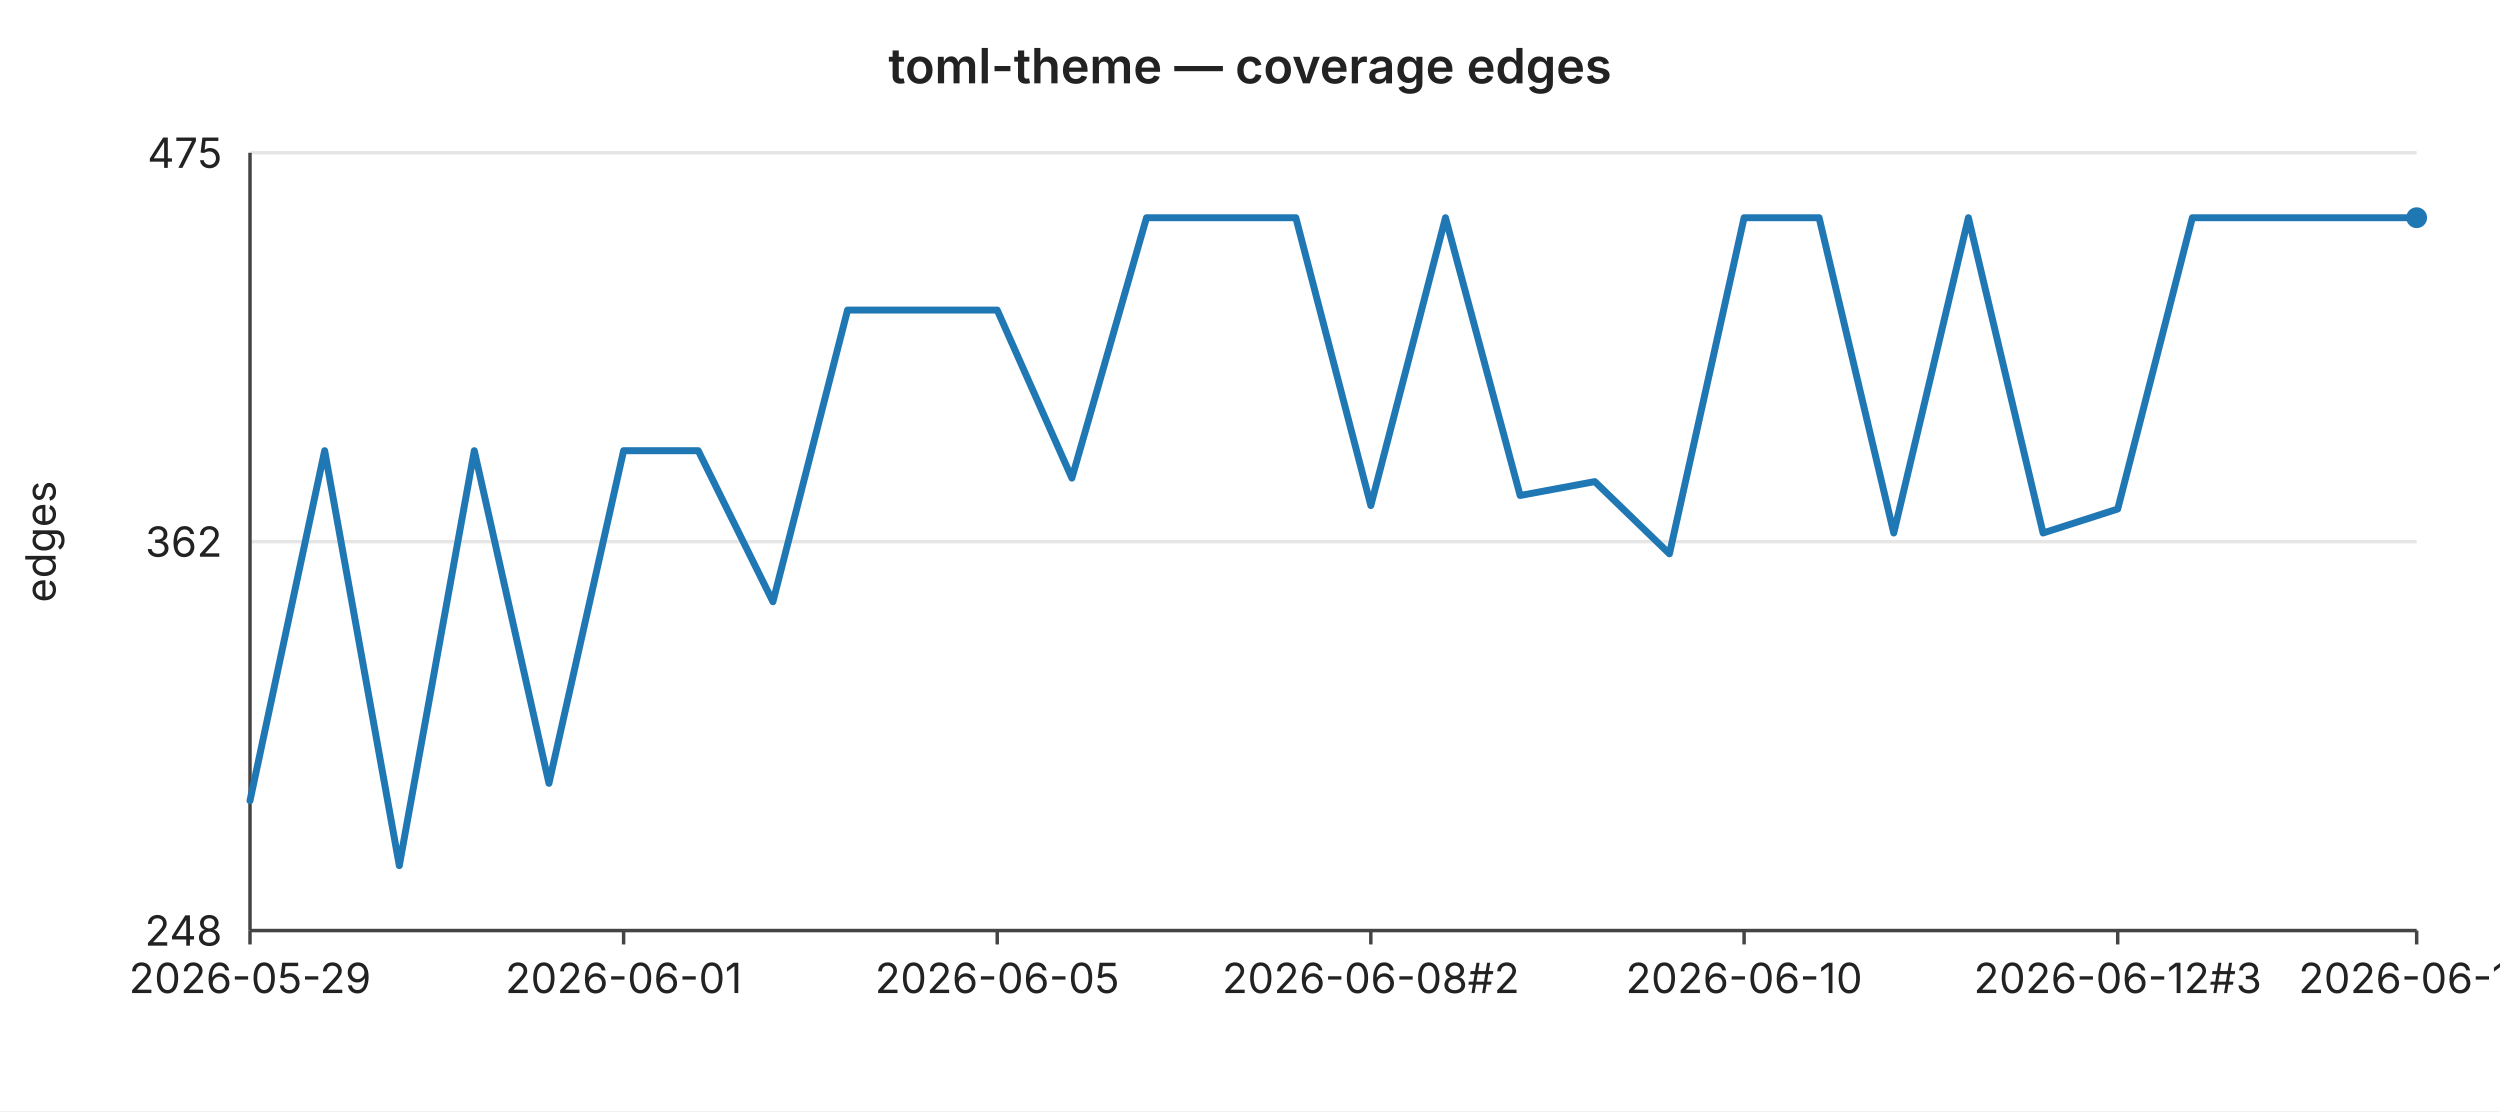
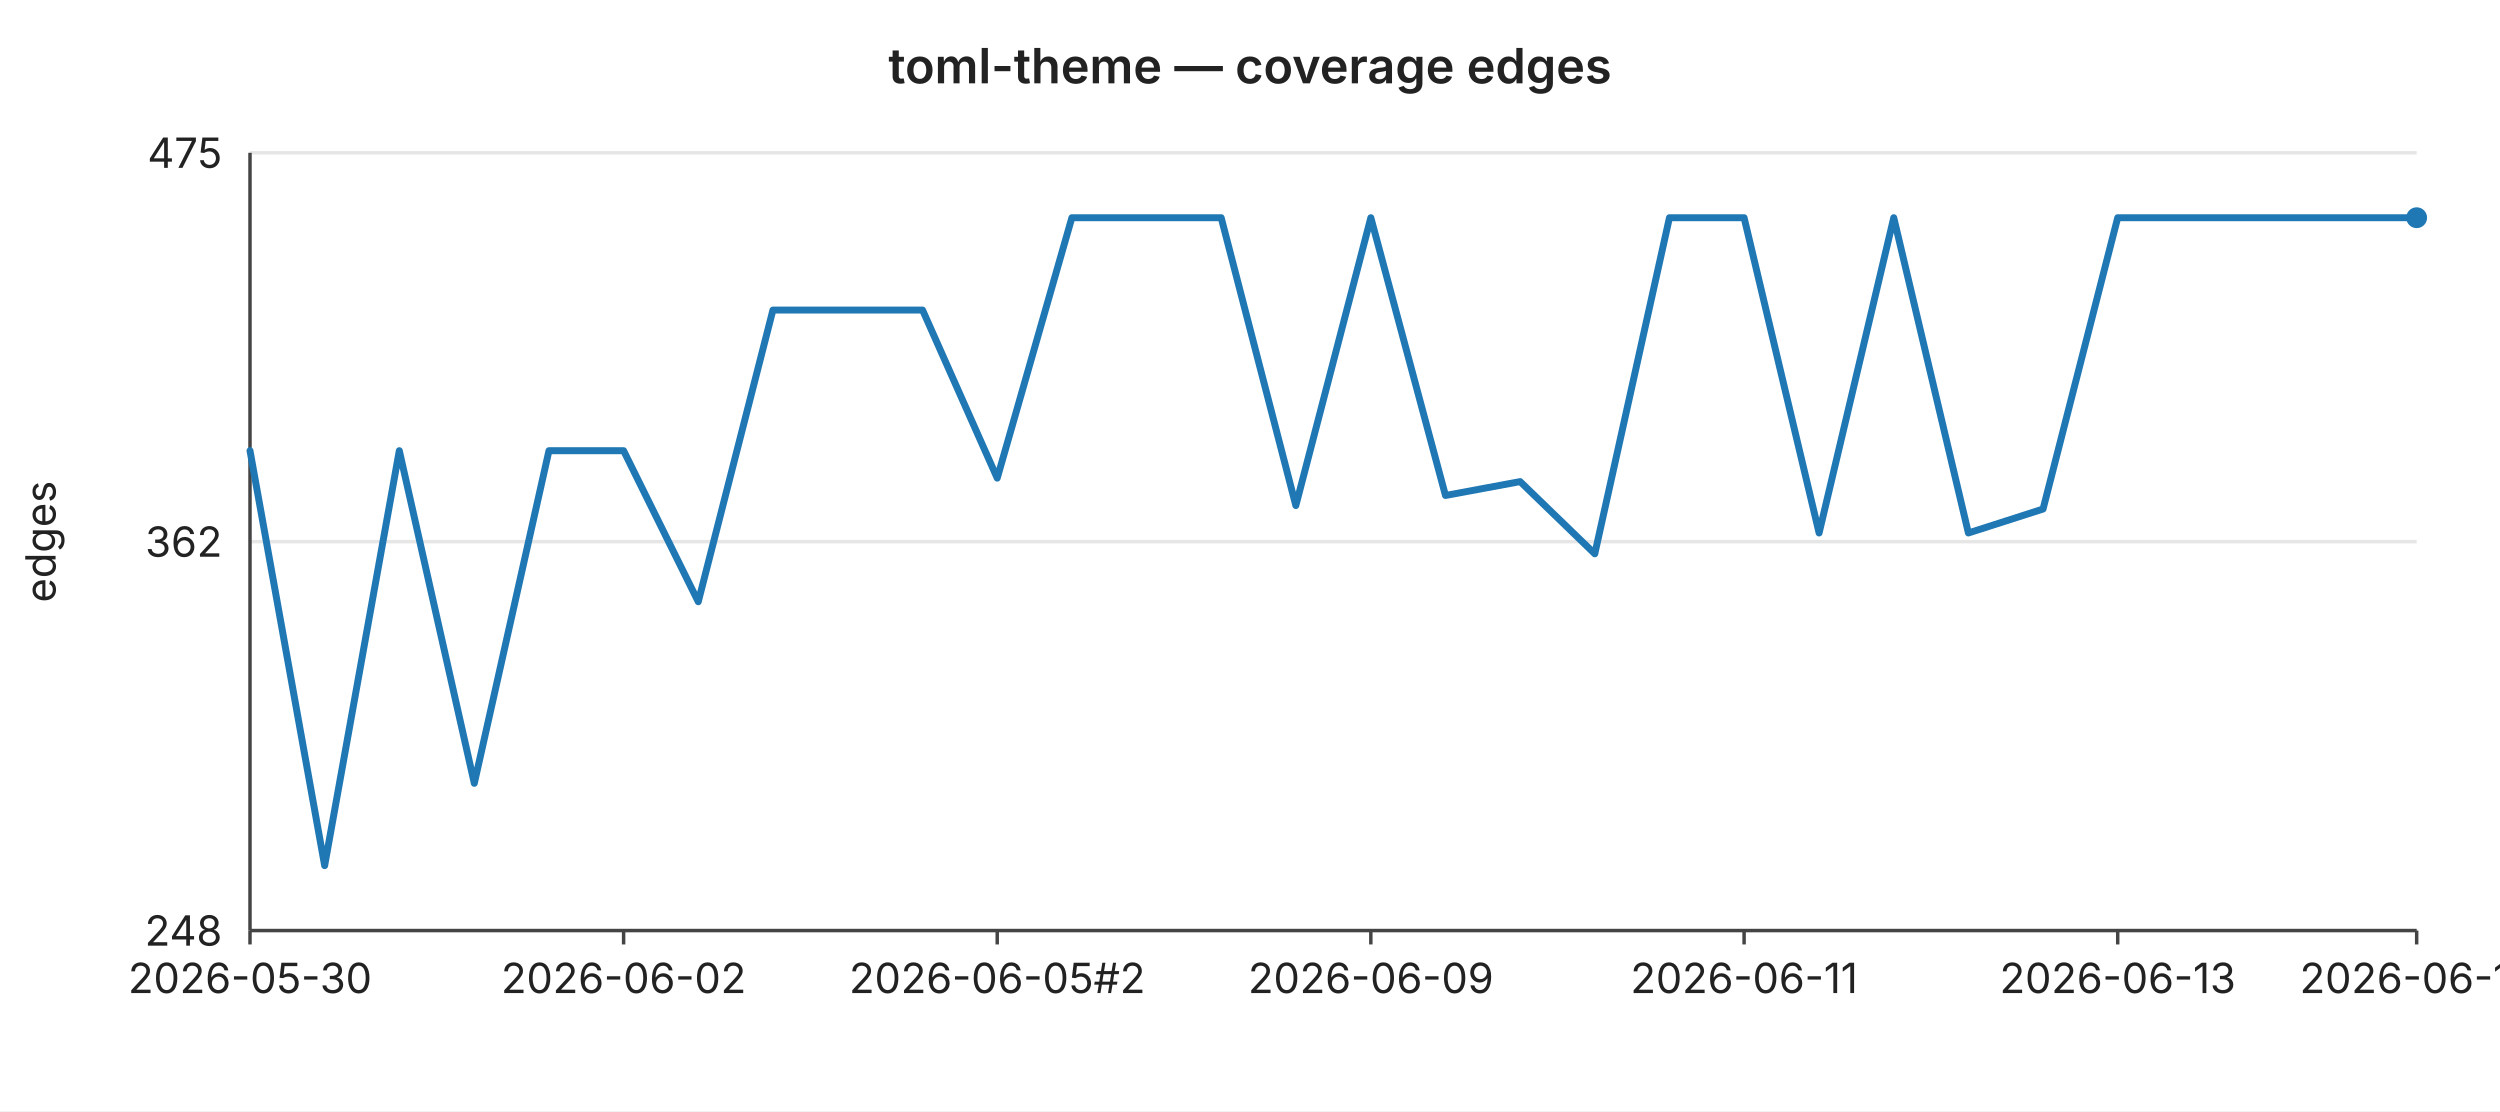
<svg xmlns="http://www.w3.org/2000/svg" width="720" height="320" viewBox="0 0 720 320" font-family="-apple-system,BlinkMacSystemFont,Segoe UI,sans-serif" font-size="12">
  <rect width="720" height="320" fill="#ffffff" />
  <text x="360" y="24" text-anchor="middle" font-size="14" font-weight="600" fill="#222">toml-theme — coverage edges</text>
  <line x1="72" y1="44.0" x2="696" y2="44.0" stroke="#e6e6e6" stroke-width="1" />
  <text x="64" y="44.0" text-anchor="end" dominant-baseline="middle" fill="#222">475</text>
  <line x1="72" y1="156.0" x2="696" y2="156.0" stroke="#e6e6e6" stroke-width="1" />
  <text x="64" y="156.0" text-anchor="end" dominant-baseline="middle" fill="#222">362</text>
  <line x1="72" y1="268.0" x2="696" y2="268.0" stroke="#e6e6e6" stroke-width="1" />
  <text x="64" y="268.0" text-anchor="end" dominant-baseline="middle" fill="#222">248</text>
  <text x="16" y="156" text-anchor="middle" fill="#222" transform="rotate(-90 16 156)">edges</text>
  <line x1="72" y1="44" x2="72" y2="268" stroke="#444" stroke-width="1" />
  <line x1="72" y1="268" x2="696" y2="268" stroke="#444" stroke-width="1" />
  <line x1="72.0" y1="268" x2="72.0" y2="272" stroke="#444" stroke-width="1" />
-   <text x="72.0" y="286" text-anchor="middle" fill="#222">2026-05-29</text>
+   <text x="72.0" y="286" text-anchor="middle" fill="#222">2026-05-30</text>
  <line x1="179.6" y1="268" x2="179.6" y2="272" stroke="#444" stroke-width="1" />
-   <text x="179.6" y="286" text-anchor="middle" fill="#222">2026-06-01</text>
+   <text x="179.6" y="286" text-anchor="middle" fill="#222">2026-06-02</text>
  <line x1="287.2" y1="268" x2="287.2" y2="272" stroke="#444" stroke-width="1" />
-   <text x="287.2" y="286" text-anchor="middle" fill="#222">2026-06-05</text>
+   <text x="287.2" y="286" text-anchor="middle" fill="#222">2026-06-05#2</text>
  <line x1="394.8" y1="268" x2="394.8" y2="272" stroke="#444" stroke-width="1" />
-   <text x="394.8" y="286" text-anchor="middle" fill="#222">2026-06-08#2</text>
+   <text x="394.8" y="286" text-anchor="middle" fill="#222">2026-06-09</text>
  <line x1="502.3" y1="268" x2="502.3" y2="272" stroke="#444" stroke-width="1" />
-   <text x="502.3" y="286" text-anchor="middle" fill="#222">2026-06-10</text>
+   <text x="502.3" y="286" text-anchor="middle" fill="#222">2026-06-11</text>
  <line x1="609.9" y1="268" x2="609.9" y2="272" stroke="#444" stroke-width="1" />
-   <text x="609.9" y="286" text-anchor="middle" fill="#222">2026-06-12#3</text>
+   <text x="609.9" y="286" text-anchor="middle" fill="#222">2026-06-13</text>
  <line x1="696.0" y1="268" x2="696.0" y2="272" stroke="#444" stroke-width="1" />
-   <text x="696.0" y="286" text-anchor="middle" fill="#222">2026-06-16</text>
-   <polyline fill="none" stroke="#1f77b4" stroke-width="2" stroke-linejoin="round" stroke-linecap="round" points="72.0,230.6 93.5,129.8 115.0,249.3 136.6,129.8 158.1,225.6 179.6,129.8 201.1,129.8 222.6,173.3 244.1,89.3 265.7,89.3 287.2,89.3 308.7,137.7 330.2,62.7 351.7,62.7 373.2,62.7 394.8,145.6 416.3,62.7 437.8,142.7 459.3,138.7 480.8,159.5 502.3,62.7 523.9,62.7 545.4,153.5 566.9,62.7 588.4,153.5 609.9,146.6 631.4,62.7 653.0,62.7 674.5,62.7 696.0,62.7" />
+   <text x="696.0" y="286" text-anchor="middle" fill="#222">2026-06-17</text>
+   <polyline fill="none" stroke="#1f77b4" stroke-width="2" stroke-linejoin="round" stroke-linecap="round" points="72.0,129.8 93.5,249.3 115.0,129.8 136.6,225.6 158.1,129.8 179.6,129.8 201.1,173.3 222.6,89.3 244.1,89.3 265.7,89.3 287.2,137.7 308.7,62.7 330.2,62.7 351.7,62.7 373.2,145.6 394.8,62.7 416.3,142.7 437.8,138.7 459.3,159.5 480.8,62.7 502.3,62.7 523.9,153.5 545.4,62.7 566.9,153.5 588.4,146.6 609.9,62.7 631.4,62.7 653.0,62.7 674.5,62.7 696.0,62.7" />
  <circle cx="696.0" cy="62.7" r="3" fill="#1f77b4" />
</svg>
